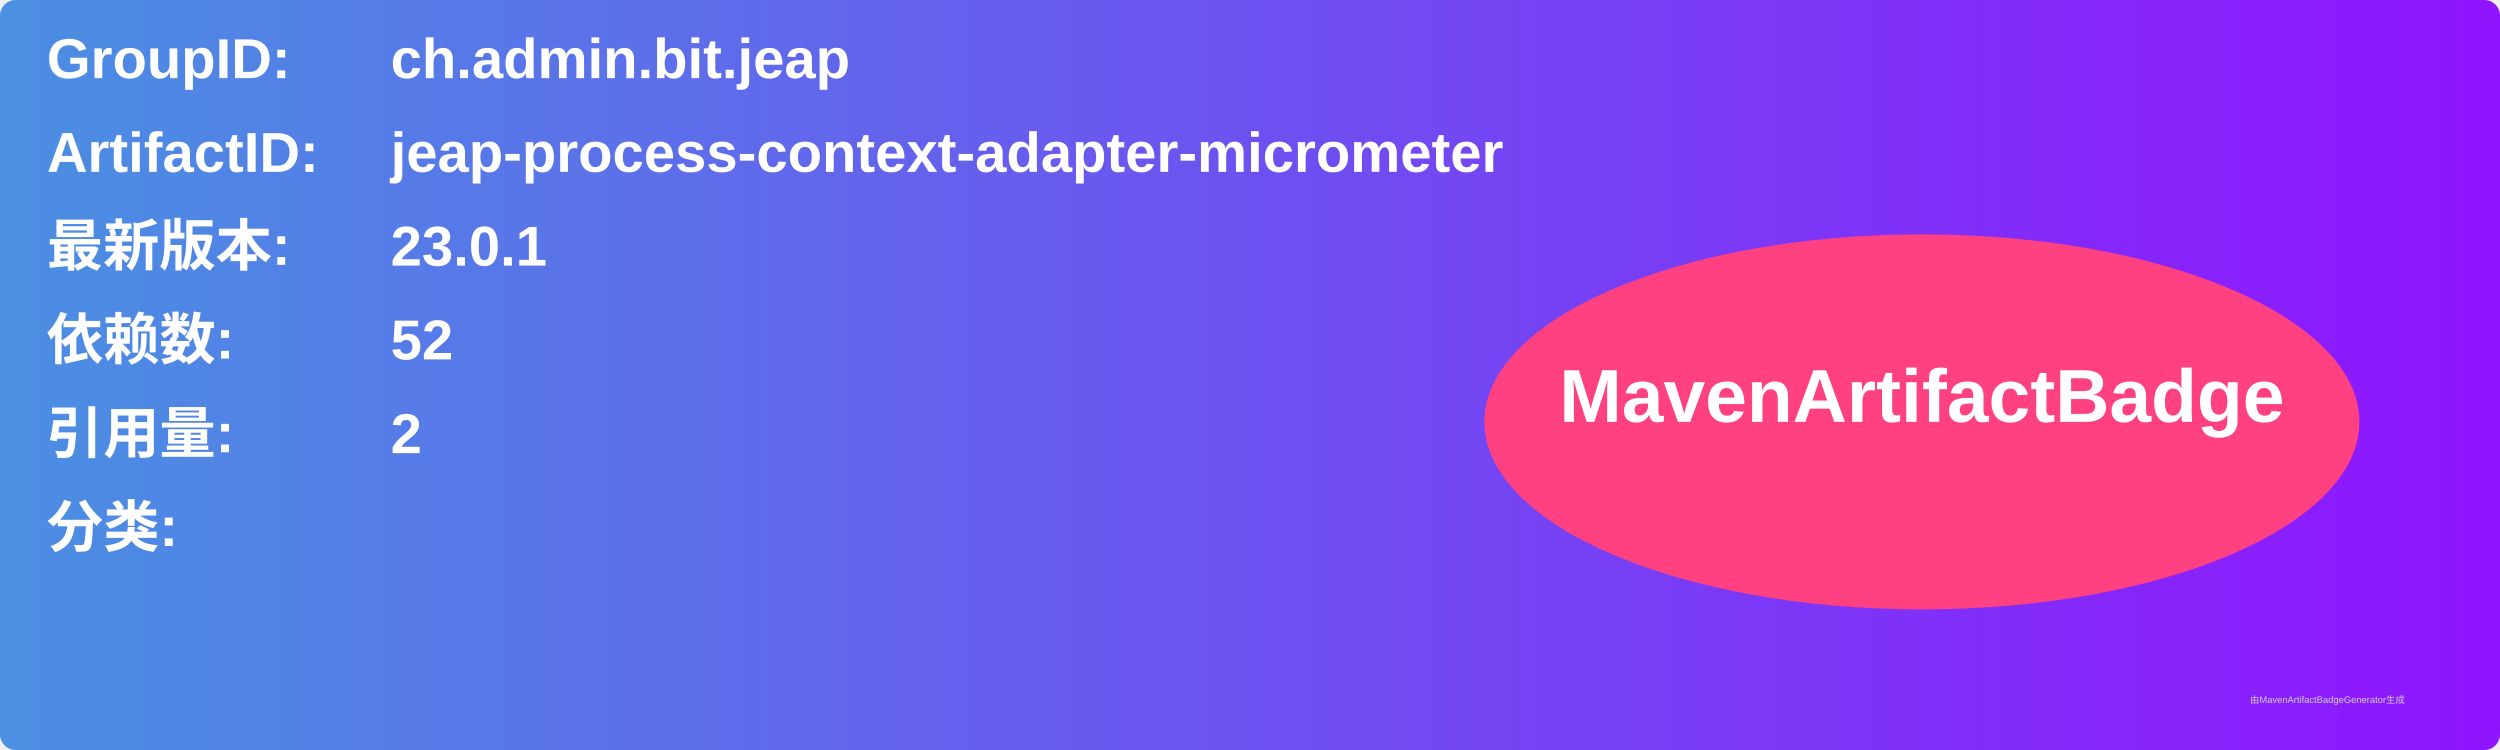
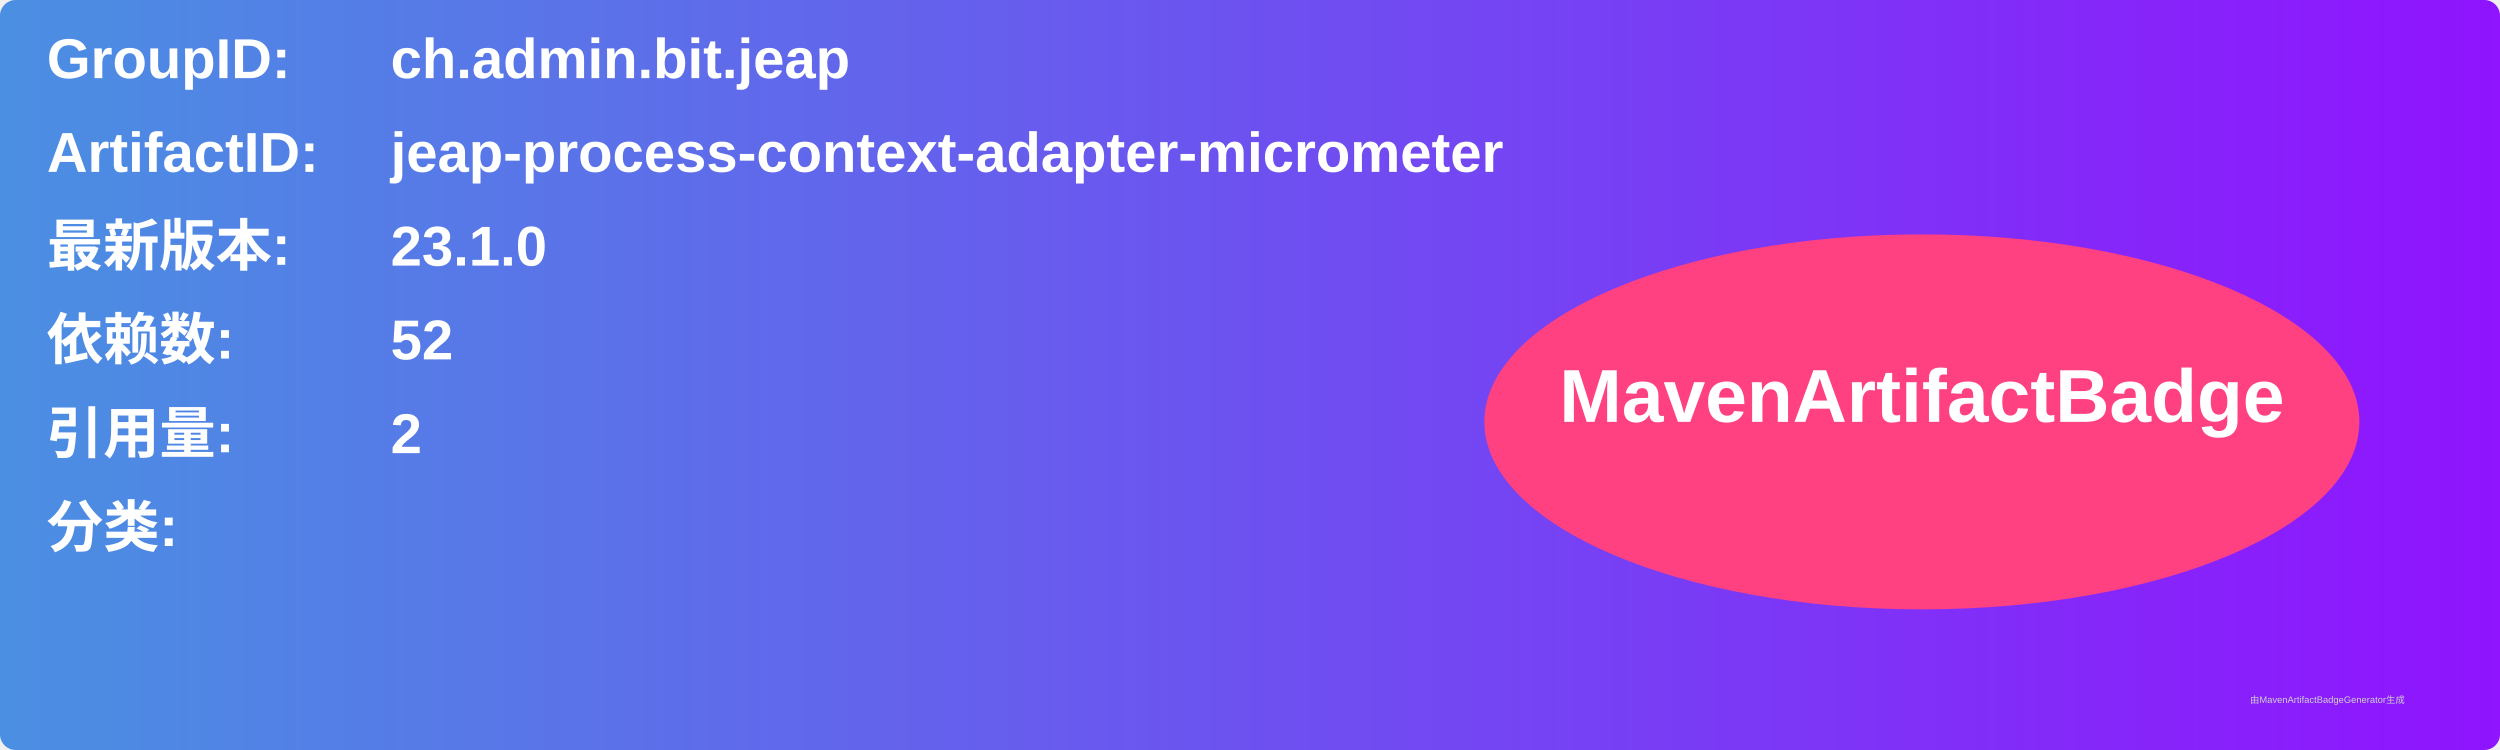
<svg xmlns="http://www.w3.org/2000/svg" width="800" height="240" viewBox="0 0 800 240">
  <linearGradient id="grad" x1="0%" y1="0%" x2="100%" y2="0%">
    <stop offset="0%" stop-color="#4a90e2" />
    <stop offset="100%" stop-color="#9013fe" />
  </linearGradient>
  <rect width="100%" height="100%" rx="5" ry="5" fill="url(#grad)" />
  <g transform="translate(15, 15)">
    <text x="0" y="10" font-family="Arial" font-size="18" fill="white" font-weight="bold" width="260">GroupID:</text>
    <text x="110" y="10" font-family="Arial" font-size="18" fill="white" font-weight="bold" width="460">ch.admin.bit.jeap</text>
    <text x="0" y="40" font-family="Arial" font-size="18" fill="white" font-weight="bold" width="260">ArtifactID:</text>
    <text x="110" y="40" font-family="Arial" font-size="18" fill="white" font-weight="bold" width="460">jeap-process-context-adapter-micrometer</text>
    <text x="0" y="70" font-family="Arial" font-size="18" fill="white" font-weight="bold">最新版本:</text>
    <text x="110" y="70" font-family="Arial" font-size="18" fill="white" font-weight="bold">
-       <tspan font-weight="bold">23.0.1</tspan>
+       <tspan font-weight="bold">23.1.0</tspan>
    </text>
    <text x="0" y="100" font-family="Arial" font-size="18" fill="white" font-weight="bold">依赖数: </text>
    <text x="110" y="100" font-family="Arial" font-size="18" fill="white">
      <tspan font-weight="bold">52</tspan>
    </text>
    <text x="0" y="130" font-family="Arial" font-size="18" fill="white" font-weight="bold">引用量: </text>
    <text x="110" y="130" font-family="Arial" font-size="18" fill="white">
      <tspan font-weight="bold">2</tspan>
    </text>
    <text x="0" y="160" font-family="Arial" font-size="18" fill="white" font-weight="bold">分类:</text>
    <text x="10" y="190" font-family="Arial" font-size="10" fill="white">
      <tspan font-weight="bold" />
    </text>
    <ellipse cx="600" cy="120" rx="140" ry="60" fill="#ff4081" />
    <text x="600" y="120" text-anchor="middle" font-family="Arial" font-size="24" fill="white" font-weight="bold">MavenArtifactBadge</text>
  </g>
  <text x="720" y="225" font-family="Arial" font-size="3" fill="#d0d0d0">由MavenArtifactBadgeGenerator生成</text>
</svg>
